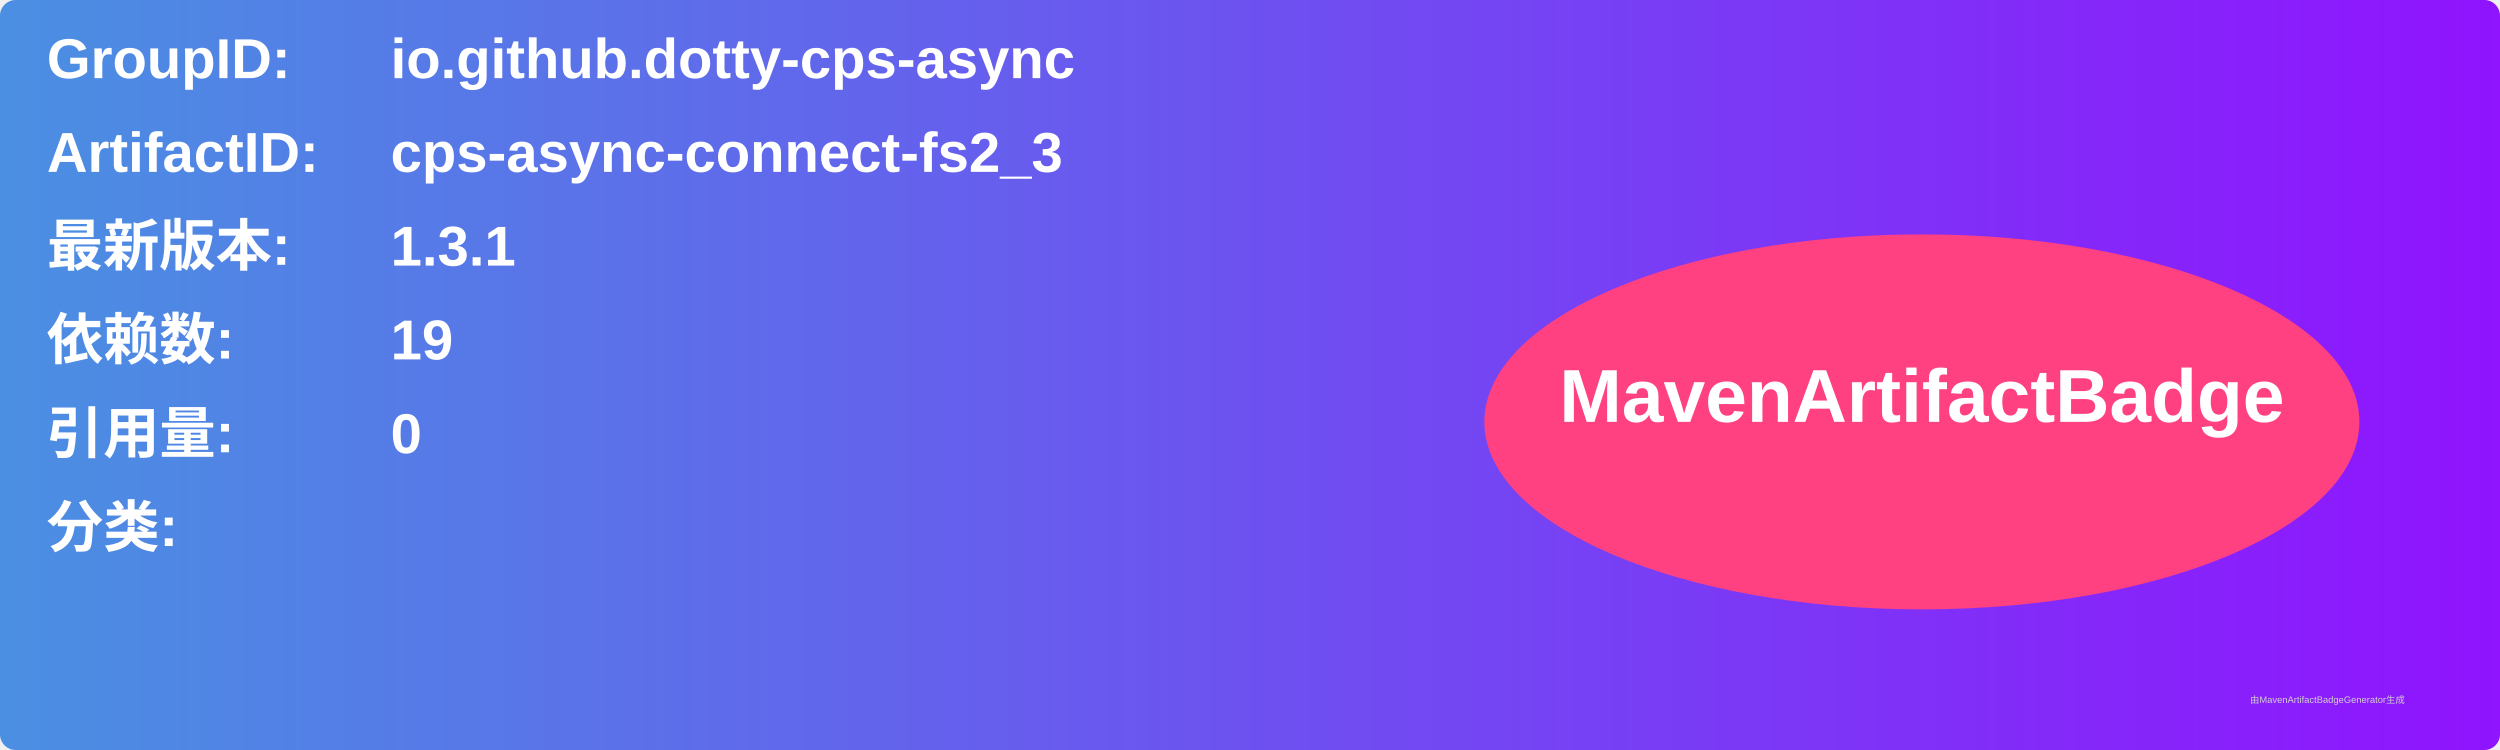
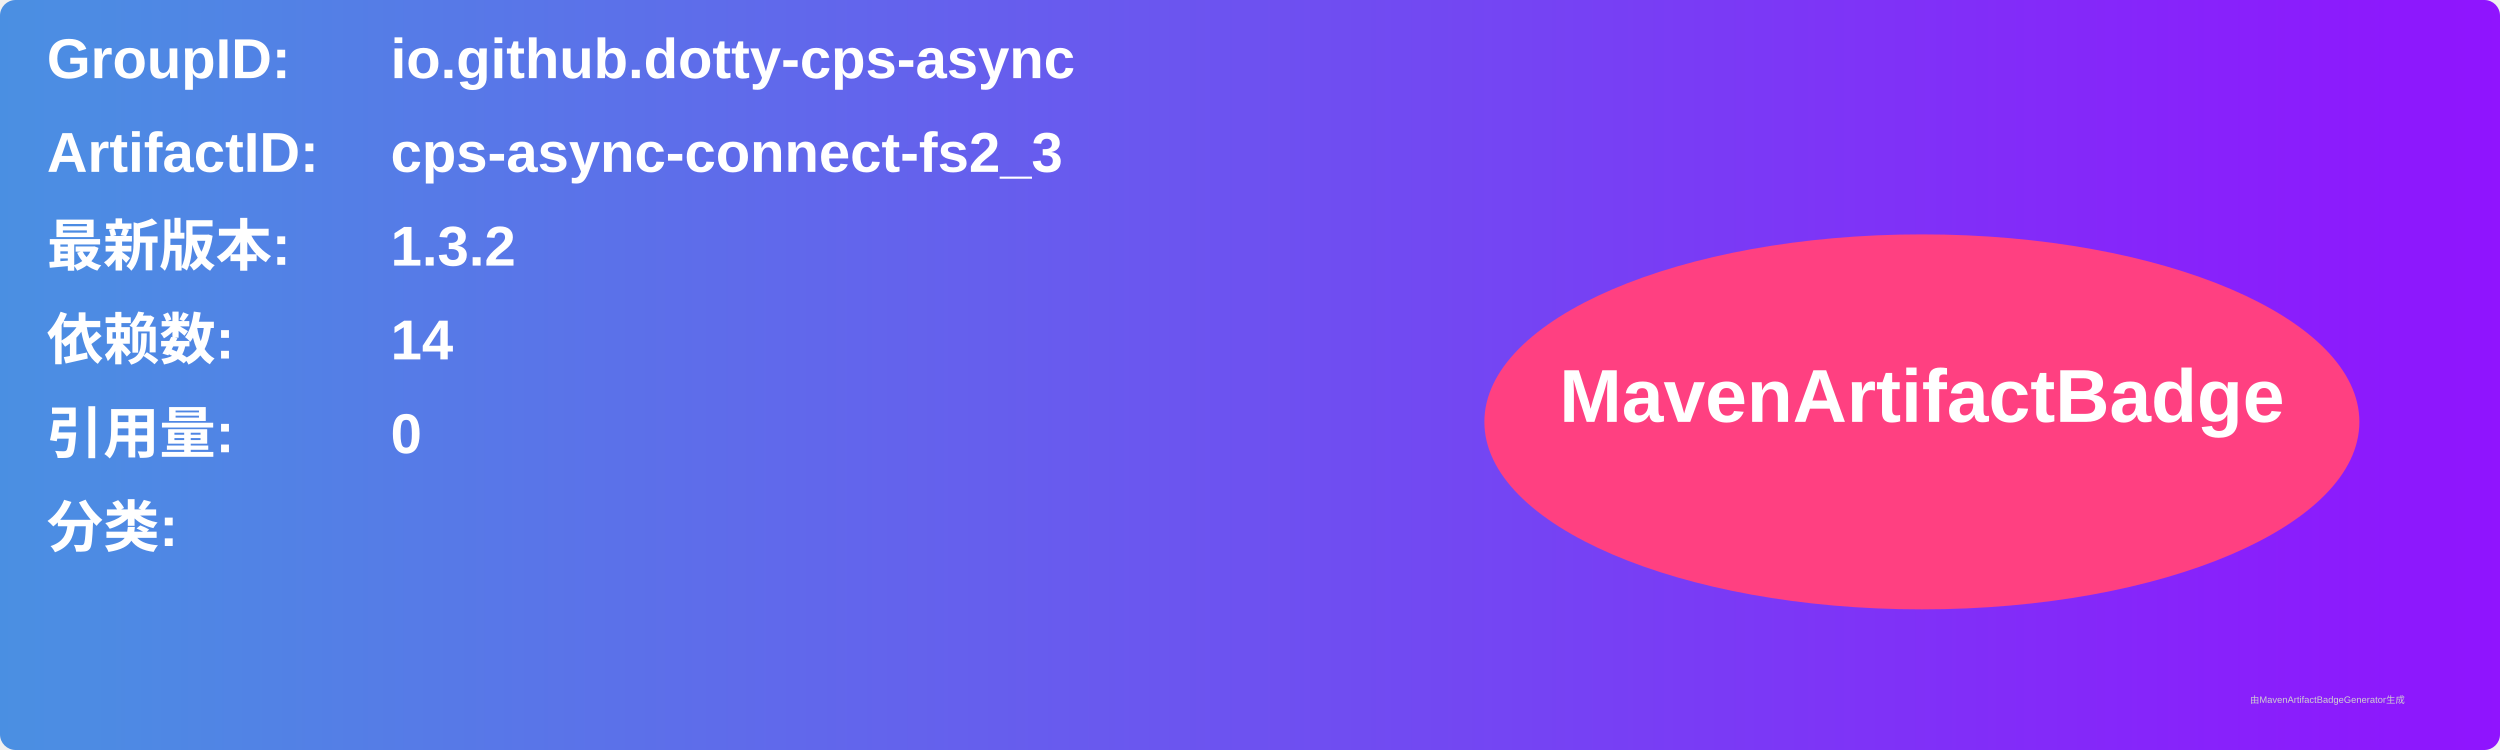
<svg xmlns="http://www.w3.org/2000/svg" width="800" height="240" viewBox="0 0 800 240">
  <linearGradient id="grad" x1="0%" y1="0%" x2="100%" y2="0%">
    <stop offset="0%" stop-color="#4a90e2" />
    <stop offset="100%" stop-color="#9013fe" />
  </linearGradient>
  <rect width="100%" height="100%" rx="5" ry="5" fill="url(#grad)" />
  <g transform="translate(15, 15)">
    <text x="0" y="10" font-family="Arial" font-size="18" fill="white" font-weight="bold" width="260">GroupID:</text>
    <text x="110" y="10" font-family="Arial" font-size="18" fill="white" font-weight="bold" width="460">io.github.dotty-cps-async</text>
    <text x="0" y="40" font-family="Arial" font-size="18" fill="white" font-weight="bold" width="260">ArtifactID:</text>
    <text x="110" y="40" font-family="Arial" font-size="18" fill="white" font-weight="bold" width="460">cps-async-connect-fs2_3</text>
    <text x="0" y="70" font-family="Arial" font-size="18" fill="white" font-weight="bold">最新版本:</text>
    <text x="110" y="70" font-family="Arial" font-size="18" fill="white" font-weight="bold">
-       <tspan font-weight="bold">1.3.1</tspan>
+       <tspan font-weight="bold">1.3.2</tspan>
    </text>
    <text x="0" y="100" font-family="Arial" font-size="18" fill="white" font-weight="bold">依赖数: </text>
    <text x="110" y="100" font-family="Arial" font-size="18" fill="white">
-       <tspan font-weight="bold">19</tspan>
+       <tspan font-weight="bold">14</tspan>
    </text>
    <text x="0" y="130" font-family="Arial" font-size="18" fill="white" font-weight="bold">引用量: </text>
    <text x="110" y="130" font-family="Arial" font-size="18" fill="white">
      <tspan font-weight="bold">0</tspan>
    </text>
    <text x="0" y="160" font-family="Arial" font-size="18" fill="white" font-weight="bold">分类:</text>
    <text x="10" y="190" font-family="Arial" font-size="10" fill="white">
      <tspan font-weight="bold" />
    </text>
    <ellipse cx="600" cy="120" rx="140" ry="60" fill="#ff4081" />
    <text x="600" y="120" text-anchor="middle" font-family="Arial" font-size="24" fill="white" font-weight="bold">MavenArtifactBadge</text>
  </g>
  <text x="720" y="225" font-family="Arial" font-size="3" fill="#d0d0d0">由MavenArtifactBadgeGenerator生成</text>
</svg>
